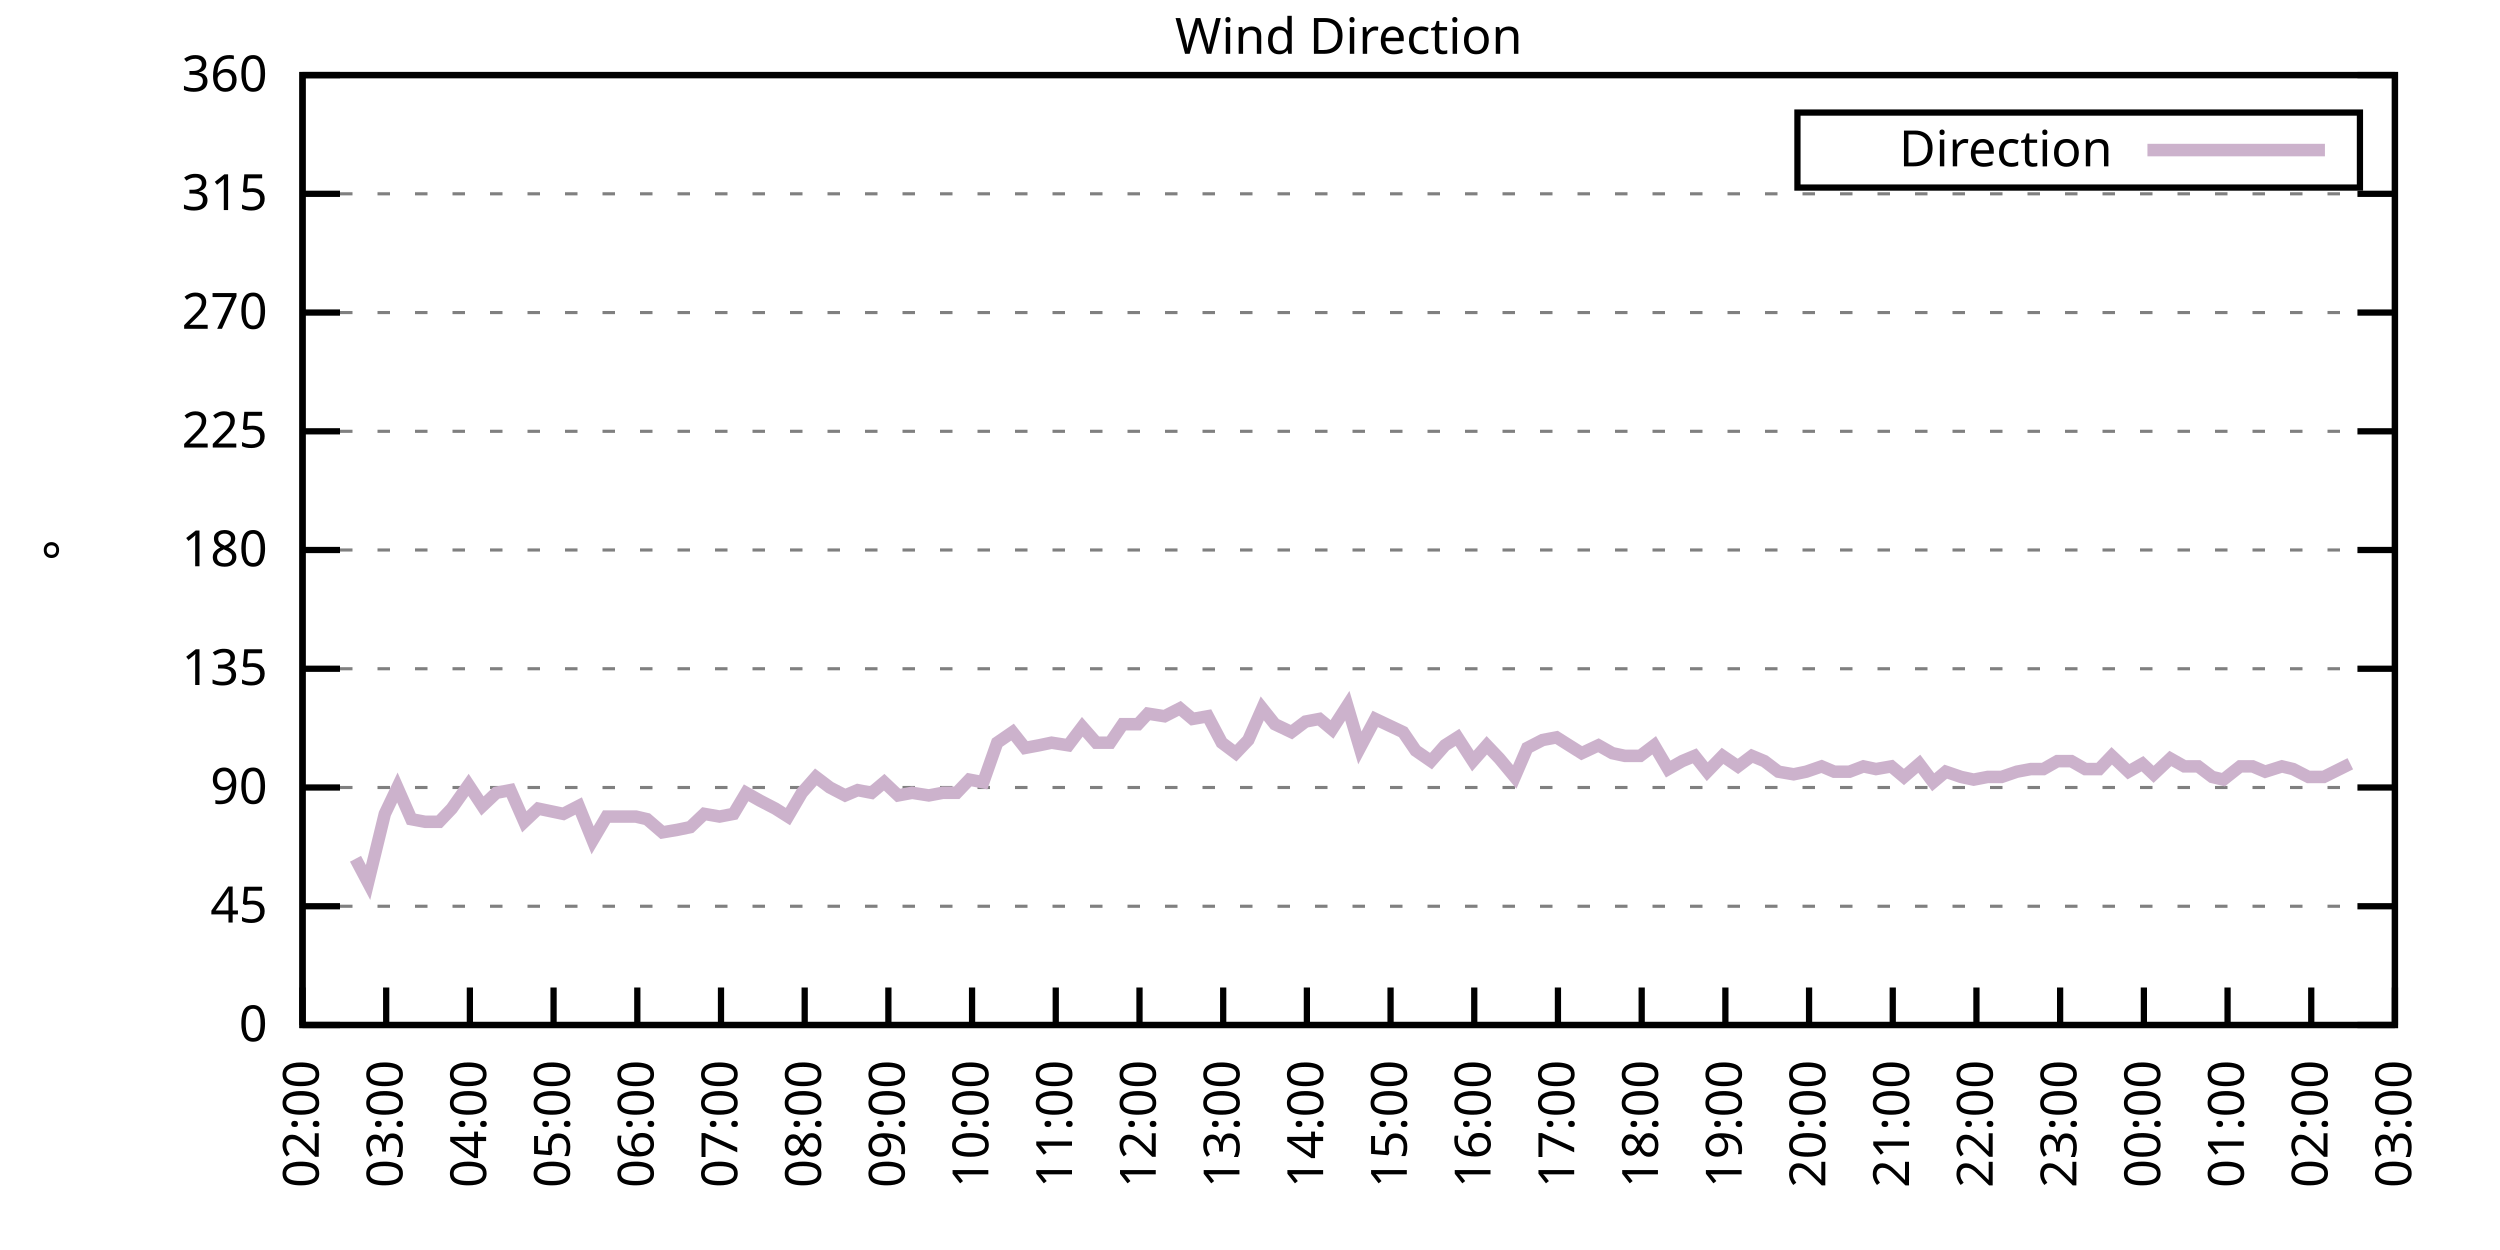
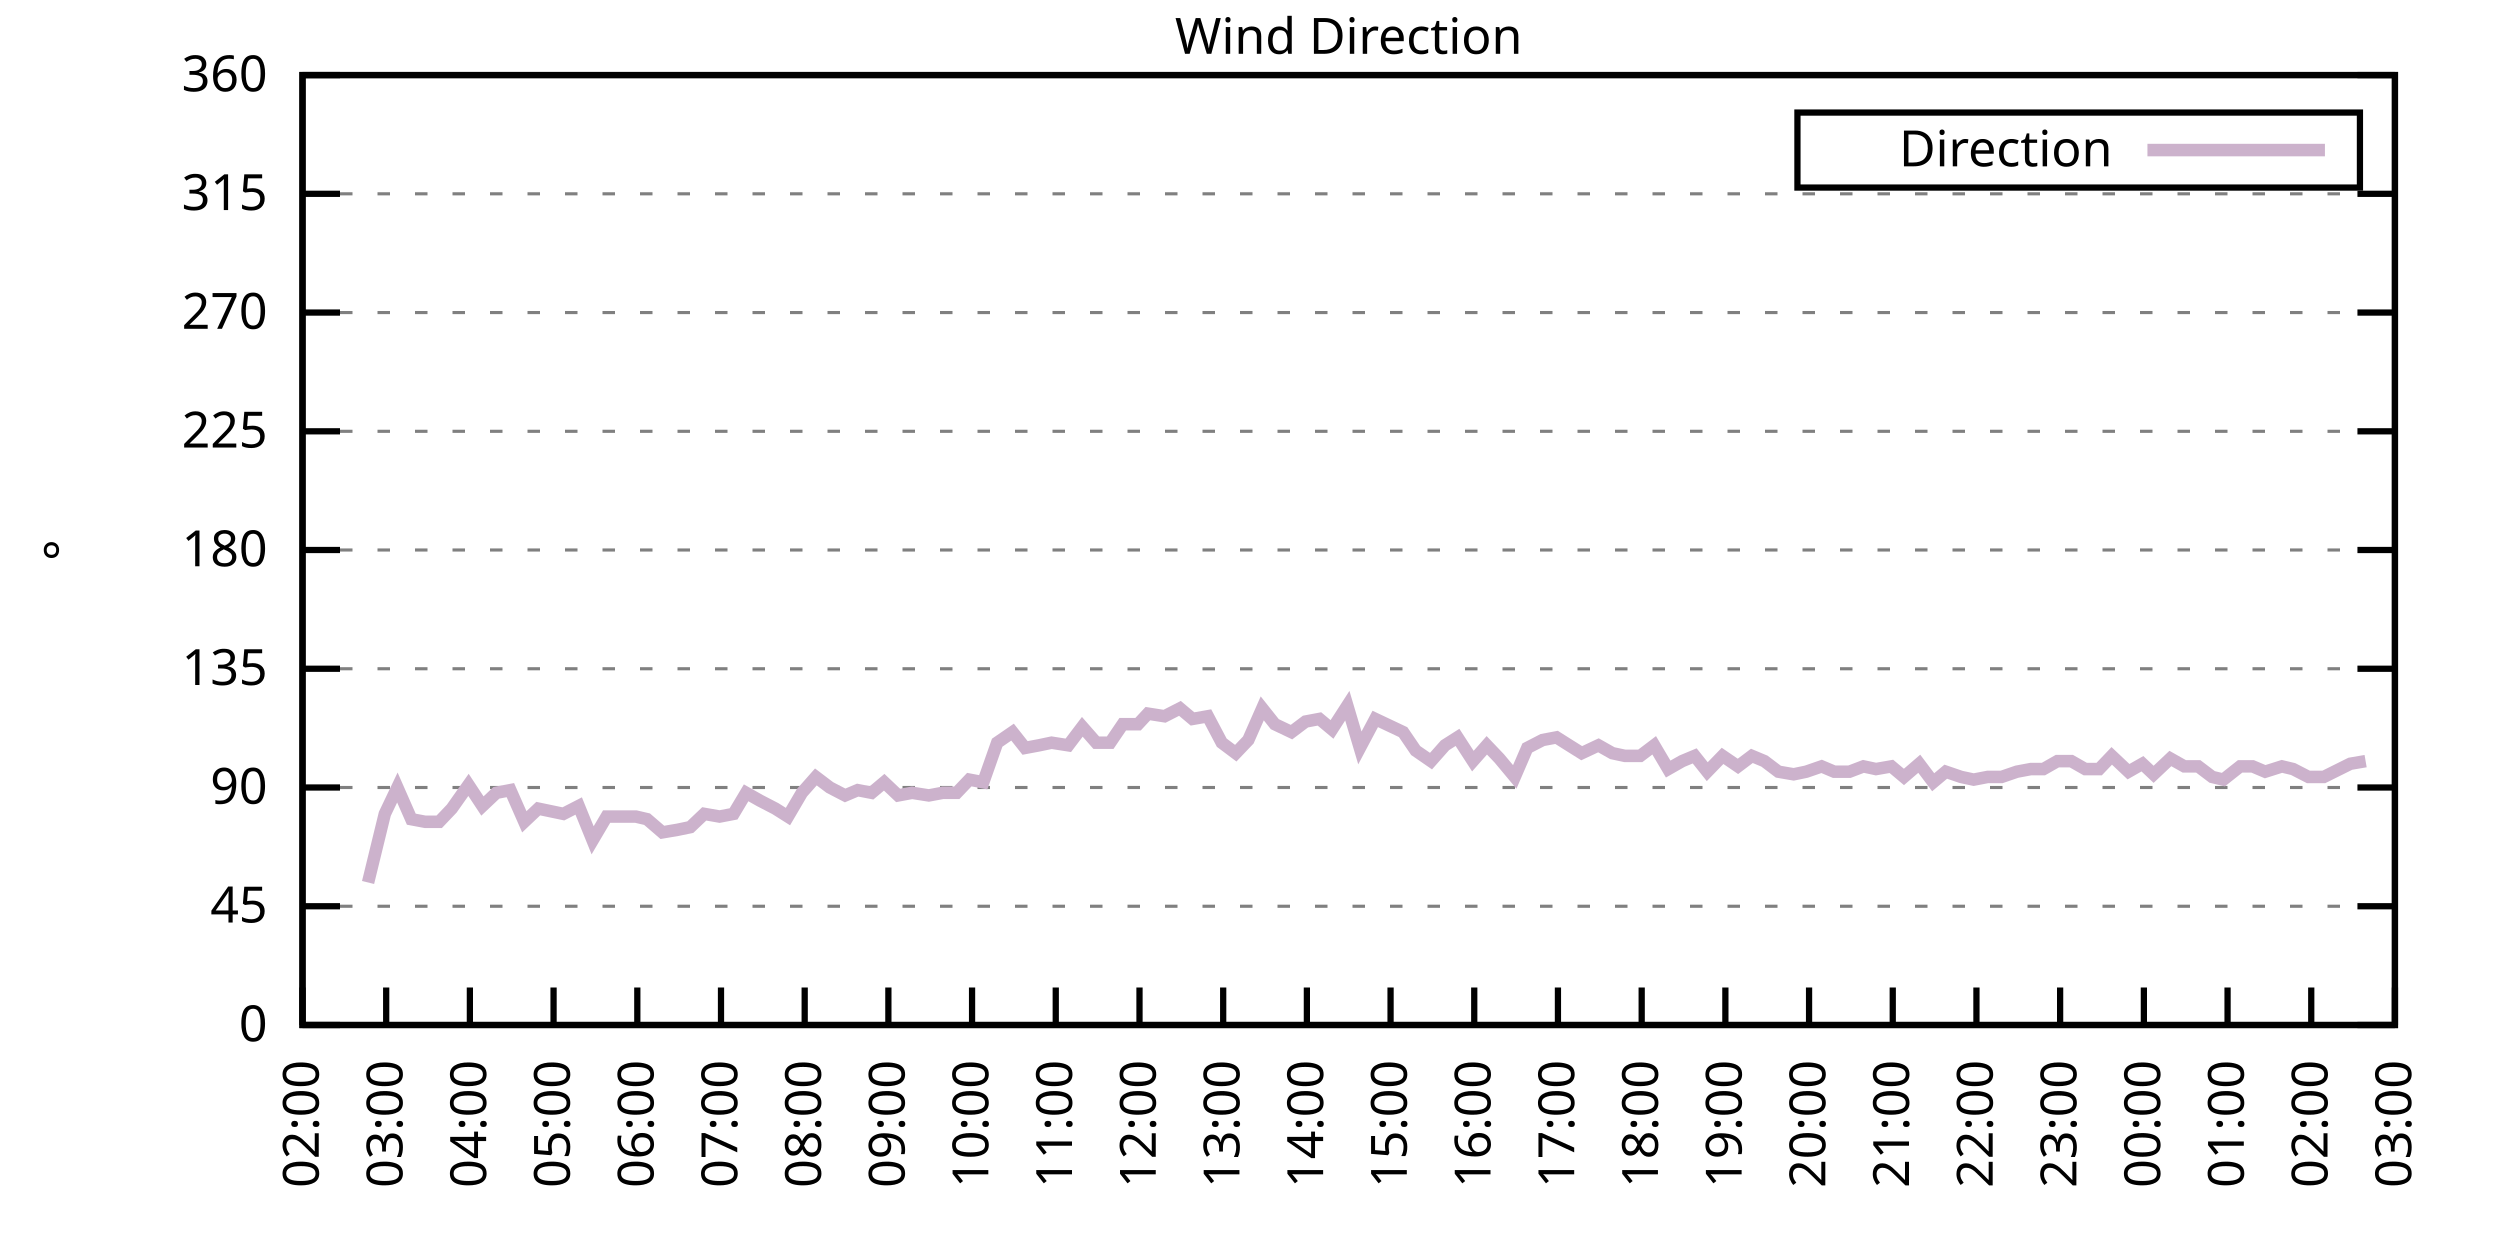
<svg xmlns="http://www.w3.org/2000/svg" xmlns:xlink="http://www.w3.org/1999/xlink" width="400" height="200" viewBox="0 0 400 200">
  <g id="gnuplot_canvas">
    <rect x="0" y="0" width="400" height="200" fill="none" />
    <defs>
      <circle id="gpDot" r="0.5" stroke-width="0.5" stroke="currentColor" />
      <path id="gpPt0" stroke-width="0.333" stroke="currentColor" d="M-1,0 h2 M0,-1 v2" />
      <path id="gpPt1" stroke-width="0.333" stroke="currentColor" d="M-1,-1 L1,1 M1,-1 L-1,1" />
      <path id="gpPt2" stroke-width="0.333" stroke="currentColor" d="M-1,0 L1,0 M0,-1 L0,1 M-1,-1 L1,1 M-1,1 L1,-1" />
      <rect id="gpPt3" stroke-width="0.333" stroke="currentColor" x="-1" y="-1" width="2" height="2" />
      <rect id="gpPt4" stroke-width="0.333" stroke="currentColor" fill="currentColor" x="-1" y="-1" width="2" height="2" />
      <circle id="gpPt5" stroke-width="0.333" stroke="currentColor" cx="0" cy="0" r="1" />
      <use xlink:href="#gpPt5" id="gpPt6" fill="currentColor" stroke="none" />
      <path id="gpPt7" stroke-width="0.333" stroke="currentColor" d="M0,-1.33 L-1.33,0.67 L1.33,0.67 z" />
      <use xlink:href="#gpPt7" id="gpPt8" fill="currentColor" stroke="none" />
      <use xlink:href="#gpPt7" id="gpPt9" stroke="currentColor" transform="rotate(180)" />
      <use xlink:href="#gpPt9" id="gpPt10" fill="currentColor" stroke="none" />
      <use xlink:href="#gpPt3" id="gpPt11" stroke="currentColor" transform="rotate(45)" />
      <use xlink:href="#gpPt11" id="gpPt12" fill="currentColor" stroke="none" />
      <path id="gpPt13" stroke-width="0.333" stroke="currentColor" d="M0,1.330 L1.265,0.411 L0.782,-1.067 L-0.782,-1.076 L-1.265,0.411 z" />
      <use xlink:href="#gpPt13" id="gpPt14" fill="currentColor" stroke="none" />
      <filter id="textbox" filterUnits="objectBoundingBox" x="0" y="0" height="1" width="1">
        <feFlood flood-color="white" flood-opacity="1" result="bgnd" />
        <feComposite in="SourceGraphic" in2="bgnd" operator="atop" />
      </filter>
      <filter id="greybox" filterUnits="objectBoundingBox" x="0" y="0" height="1" width="1">
        <feFlood flood-color="lightgrey" flood-opacity="1" result="grey" />
        <feComposite in="SourceGraphic" in2="grey" operator="atop" />
      </filter>
    </defs>
    <g fill="none" color="white" stroke="currentColor" stroke-width="1.00" stroke-linecap="butt" stroke-linejoin="miter">
</g>
    <g fill="none" color="black" stroke="currentColor" stroke-width="1.00" stroke-linecap="butt" stroke-linejoin="miter">
      <g stroke="none" shape-rendering="crispEdges">
        <polygon fill="rgb(255, 255, 255)" points="48.40,164.00 383.18,164.00 383.18,12.02 48.40,12.02 " />
      </g>
    </g>
    <g fill="none" color="black" stroke="currentColor" stroke-width="1.00" stroke-linecap="butt" stroke-linejoin="miter">
</g>
    <g fill="none" color="black" stroke="black" stroke-width="0.50" stroke-linecap="butt" stroke-linejoin="miter">
</g>
    <g fill="none" color="gray" stroke="currentColor" stroke-width="0.50" stroke-linecap="butt" stroke-linejoin="miter">
      <path stroke="gray" stroke-dasharray="2,4" class="gridline" d="M48.40,164.00 L383.19,164.00  " />
    </g>
    <g fill="none" color="gray" stroke="gray" stroke-width="1.00" stroke-linecap="butt" stroke-linejoin="miter">
</g>
    <g fill="none" color="black" stroke="currentColor" stroke-width="1.00" stroke-linecap="butt" stroke-linejoin="miter">
      <path stroke="black" d="M48.40,164.00 L54.40,164.00 M383.19,164.00 L377.19,164.00  " />
      <g transform="translate(42.80,166.60)" stroke="none" fill="black" font-family="Sans" font-size="8.00" text-anchor="end">
        <text>
          <tspan font-family="Sans"> 0</tspan>
        </text>
      </g>
    </g>
    <g fill="none" color="black" stroke="currentColor" stroke-width="1.00" stroke-linecap="butt" stroke-linejoin="miter">
</g>
    <g fill="none" color="black" stroke="black" stroke-width="0.50" stroke-linecap="butt" stroke-linejoin="miter">
</g>
    <g fill="none" color="gray" stroke="currentColor" stroke-width="0.50" stroke-linecap="butt" stroke-linejoin="miter">
      <path stroke="gray" stroke-dasharray="2,4" class="gridline" d="M48.40,145.00 L383.19,145.00  " />
    </g>
    <g fill="none" color="gray" stroke="gray" stroke-width="1.00" stroke-linecap="butt" stroke-linejoin="miter">
</g>
    <g fill="none" color="black" stroke="currentColor" stroke-width="1.00" stroke-linecap="butt" stroke-linejoin="miter">
      <path stroke="black" d="M48.40,145.00 L54.40,145.00 M383.19,145.00 L377.19,145.00  " />
      <g transform="translate(42.80,147.60)" stroke="none" fill="black" font-family="Sans" font-size="8.00" text-anchor="end">
        <text>
          <tspan font-family="Sans"> 45</tspan>
        </text>
      </g>
    </g>
    <g fill="none" color="black" stroke="currentColor" stroke-width="1.00" stroke-linecap="butt" stroke-linejoin="miter">
</g>
    <g fill="none" color="black" stroke="black" stroke-width="0.50" stroke-linecap="butt" stroke-linejoin="miter">
</g>
    <g fill="none" color="gray" stroke="currentColor" stroke-width="0.50" stroke-linecap="butt" stroke-linejoin="miter">
      <path stroke="gray" stroke-dasharray="2,4" class="gridline" d="M48.40,126.00 L383.19,126.00  " />
    </g>
    <g fill="none" color="gray" stroke="gray" stroke-width="1.00" stroke-linecap="butt" stroke-linejoin="miter">
</g>
    <g fill="none" color="black" stroke="currentColor" stroke-width="1.00" stroke-linecap="butt" stroke-linejoin="miter">
      <path stroke="black" d="M48.40,126.00 L54.40,126.00 M383.19,126.00 L377.19,126.00  " />
      <g transform="translate(42.80,128.60)" stroke="none" fill="black" font-family="Sans" font-size="8.00" text-anchor="end">
        <text>
          <tspan font-family="Sans"> 90</tspan>
        </text>
      </g>
    </g>
    <g fill="none" color="black" stroke="currentColor" stroke-width="1.00" stroke-linecap="butt" stroke-linejoin="miter">
</g>
    <g fill="none" color="black" stroke="black" stroke-width="0.50" stroke-linecap="butt" stroke-linejoin="miter">
</g>
    <g fill="none" color="gray" stroke="currentColor" stroke-width="0.50" stroke-linecap="butt" stroke-linejoin="miter">
      <path stroke="gray" stroke-dasharray="2,4" class="gridline" d="M48.40,107.00 L383.19,107.00  " />
    </g>
    <g fill="none" color="gray" stroke="gray" stroke-width="1.00" stroke-linecap="butt" stroke-linejoin="miter">
</g>
    <g fill="none" color="black" stroke="currentColor" stroke-width="1.00" stroke-linecap="butt" stroke-linejoin="miter">
      <path stroke="black" d="M48.40,107.00 L54.40,107.00 M383.19,107.00 L377.19,107.00  " />
      <g transform="translate(42.80,109.60)" stroke="none" fill="black" font-family="Sans" font-size="8.00" text-anchor="end">
        <text>
          <tspan font-family="Sans"> 135</tspan>
        </text>
      </g>
    </g>
    <g fill="none" color="black" stroke="currentColor" stroke-width="1.00" stroke-linecap="butt" stroke-linejoin="miter">
</g>
    <g fill="none" color="black" stroke="black" stroke-width="0.50" stroke-linecap="butt" stroke-linejoin="miter">
</g>
    <g fill="none" color="gray" stroke="currentColor" stroke-width="0.50" stroke-linecap="butt" stroke-linejoin="miter">
      <path stroke="gray" stroke-dasharray="2,4" class="gridline" d="M48.40,88.00 L383.19,88.00  " />
    </g>
    <g fill="none" color="gray" stroke="gray" stroke-width="1.00" stroke-linecap="butt" stroke-linejoin="miter">
</g>
    <g fill="none" color="black" stroke="currentColor" stroke-width="1.00" stroke-linecap="butt" stroke-linejoin="miter">
      <path stroke="black" d="M48.40,88.00 L54.40,88.00 M383.19,88.00 L377.19,88.00  " />
      <g transform="translate(42.80,90.60)" stroke="none" fill="black" font-family="Sans" font-size="8.00" text-anchor="end">
        <text>
          <tspan font-family="Sans"> 180</tspan>
        </text>
      </g>
    </g>
    <g fill="none" color="black" stroke="currentColor" stroke-width="1.00" stroke-linecap="butt" stroke-linejoin="miter">
</g>
    <g fill="none" color="black" stroke="black" stroke-width="0.50" stroke-linecap="butt" stroke-linejoin="miter">
</g>
    <g fill="none" color="gray" stroke="currentColor" stroke-width="0.50" stroke-linecap="butt" stroke-linejoin="miter">
      <path stroke="gray" stroke-dasharray="2,4" class="gridline" d="M48.40,69.01 L383.19,69.01  " />
    </g>
    <g fill="none" color="gray" stroke="gray" stroke-width="1.00" stroke-linecap="butt" stroke-linejoin="miter">
</g>
    <g fill="none" color="black" stroke="currentColor" stroke-width="1.00" stroke-linecap="butt" stroke-linejoin="miter">
      <path stroke="black" d="M48.40,69.01 L54.40,69.01 M383.19,69.01 L377.19,69.01  " />
      <g transform="translate(42.80,71.61)" stroke="none" fill="black" font-family="Sans" font-size="8.00" text-anchor="end">
        <text>
          <tspan font-family="Sans"> 225</tspan>
        </text>
      </g>
    </g>
    <g fill="none" color="black" stroke="currentColor" stroke-width="1.00" stroke-linecap="butt" stroke-linejoin="miter">
</g>
    <g fill="none" color="black" stroke="black" stroke-width="0.50" stroke-linecap="butt" stroke-linejoin="miter">
</g>
    <g fill="none" color="gray" stroke="currentColor" stroke-width="0.50" stroke-linecap="butt" stroke-linejoin="miter">
      <path stroke="gray" stroke-dasharray="2,4" class="gridline" d="M48.40,50.01 L383.19,50.01  " />
    </g>
    <g fill="none" color="gray" stroke="gray" stroke-width="1.00" stroke-linecap="butt" stroke-linejoin="miter">
</g>
    <g fill="none" color="black" stroke="currentColor" stroke-width="1.00" stroke-linecap="butt" stroke-linejoin="miter">
      <path stroke="black" d="M48.40,50.01 L54.40,50.01 M383.19,50.01 L377.19,50.01  " />
      <g transform="translate(42.80,52.61)" stroke="none" fill="black" font-family="Sans" font-size="8.00" text-anchor="end">
        <text>
          <tspan font-family="Sans"> 270</tspan>
        </text>
      </g>
    </g>
    <g fill="none" color="black" stroke="currentColor" stroke-width="1.00" stroke-linecap="butt" stroke-linejoin="miter">
</g>
    <g fill="none" color="black" stroke="black" stroke-width="0.50" stroke-linecap="butt" stroke-linejoin="miter">
</g>
    <g fill="none" color="gray" stroke="currentColor" stroke-width="0.50" stroke-linecap="butt" stroke-linejoin="miter">
      <path stroke="gray" stroke-dasharray="2,4" class="gridline" d="M48.40,31.01 L383.19,31.01  " />
    </g>
    <g fill="none" color="gray" stroke="gray" stroke-width="1.00" stroke-linecap="butt" stroke-linejoin="miter">
</g>
    <g fill="none" color="black" stroke="currentColor" stroke-width="1.00" stroke-linecap="butt" stroke-linejoin="miter">
      <path stroke="black" d="M48.40,31.01 L54.40,31.01 M383.19,31.01 L377.19,31.01  " />
      <g transform="translate(42.80,33.61)" stroke="none" fill="black" font-family="Sans" font-size="8.00" text-anchor="end">
        <text>
          <tspan font-family="Sans"> 315</tspan>
        </text>
      </g>
    </g>
    <g fill="none" color="black" stroke="currentColor" stroke-width="1.00" stroke-linecap="butt" stroke-linejoin="miter">
</g>
    <g fill="none" color="black" stroke="black" stroke-width="0.50" stroke-linecap="butt" stroke-linejoin="miter">
</g>
    <g fill="none" color="gray" stroke="currentColor" stroke-width="0.50" stroke-linecap="butt" stroke-linejoin="miter">
      <path stroke="gray" stroke-dasharray="2,4" class="gridline" d="M48.40,12.01 L383.19,12.01  " />
    </g>
    <g fill="none" color="gray" stroke="gray" stroke-width="1.00" stroke-linecap="butt" stroke-linejoin="miter">
</g>
    <g fill="none" color="black" stroke="currentColor" stroke-width="1.00" stroke-linecap="butt" stroke-linejoin="miter">
      <path stroke="black" d="M48.40,12.01 L54.40,12.01 M383.19,12.01 L377.19,12.01  " />
      <g transform="translate(42.80,14.61)" stroke="none" fill="black" font-family="Sans" font-size="8.00" text-anchor="end">
        <text>
          <tspan font-family="Sans"> 360</tspan>
        </text>
      </g>
    </g>
    <g fill="none" color="black" stroke="currentColor" stroke-width="1.00" stroke-linecap="butt" stroke-linejoin="miter">
      <path stroke="black" d="M48.40,164.00 L48.40,158.00  " />
      <g transform="translate(51.00,169.60) rotate(270.00)" stroke="none" fill="black" font-family="Sans" font-size="8.00" text-anchor="end">
        <text>
          <tspan font-family="Sans">02:00</tspan>
        </text>
      </g>
    </g>
    <g fill="none" color="black" stroke="currentColor" stroke-width="1.00" stroke-linecap="butt" stroke-linejoin="miter">
      <path stroke="black" d="M61.79,164.00 L61.79,158.00  " />
      <g transform="translate(64.39,169.60) rotate(270.00)" stroke="none" fill="black" font-family="Sans" font-size="8.00" text-anchor="end">
        <text>
          <tspan font-family="Sans">03:00</tspan>
        </text>
      </g>
    </g>
    <g fill="none" color="black" stroke="currentColor" stroke-width="1.00" stroke-linecap="butt" stroke-linejoin="miter">
      <path stroke="black" d="M75.18,164.00 L75.18,158.00  " />
      <g transform="translate(77.78,169.60) rotate(270.00)" stroke="none" fill="black" font-family="Sans" font-size="8.00" text-anchor="end">
        <text>
          <tspan font-family="Sans">04:00</tspan>
        </text>
      </g>
    </g>
    <g fill="none" color="black" stroke="currentColor" stroke-width="1.00" stroke-linecap="butt" stroke-linejoin="miter">
      <path stroke="black" d="M88.57,164.00 L88.57,158.00  " />
      <g transform="translate(91.17,169.60) rotate(270.00)" stroke="none" fill="black" font-family="Sans" font-size="8.00" text-anchor="end">
        <text>
          <tspan font-family="Sans">05:00</tspan>
        </text>
      </g>
    </g>
    <g fill="none" color="black" stroke="currentColor" stroke-width="1.00" stroke-linecap="butt" stroke-linejoin="miter">
      <path stroke="black" d="M101.97,164.00 L101.97,158.00  " />
      <g transform="translate(104.57,169.60) rotate(270.00)" stroke="none" fill="black" font-family="Sans" font-size="8.00" text-anchor="end">
        <text>
          <tspan font-family="Sans">06:00</tspan>
        </text>
      </g>
    </g>
    <g fill="none" color="black" stroke="currentColor" stroke-width="1.00" stroke-linecap="butt" stroke-linejoin="miter">
      <path stroke="black" d="M115.36,164.00 L115.36,158.00  " />
      <g transform="translate(117.96,169.60) rotate(270.00)" stroke="none" fill="black" font-family="Sans" font-size="8.00" text-anchor="end">
        <text>
          <tspan font-family="Sans">07:00</tspan>
        </text>
      </g>
    </g>
    <g fill="none" color="black" stroke="currentColor" stroke-width="1.00" stroke-linecap="butt" stroke-linejoin="miter">
      <path stroke="black" d="M128.75,164.00 L128.75,158.00  " />
      <g transform="translate(131.35,169.60) rotate(270.00)" stroke="none" fill="black" font-family="Sans" font-size="8.00" text-anchor="end">
        <text>
          <tspan font-family="Sans">08:00</tspan>
        </text>
      </g>
    </g>
    <g fill="none" color="black" stroke="currentColor" stroke-width="1.00" stroke-linecap="butt" stroke-linejoin="miter">
      <path stroke="black" d="M142.14,164.00 L142.14,158.00  " />
      <g transform="translate(144.74,169.60) rotate(270.00)" stroke="none" fill="black" font-family="Sans" font-size="8.00" text-anchor="end">
        <text>
          <tspan font-family="Sans">09:00</tspan>
        </text>
      </g>
    </g>
    <g fill="none" color="black" stroke="currentColor" stroke-width="1.00" stroke-linecap="butt" stroke-linejoin="miter">
      <path stroke="black" d="M155.53,164.00 L155.53,158.00  " />
      <g transform="translate(158.13,169.60) rotate(270.00)" stroke="none" fill="black" font-family="Sans" font-size="8.00" text-anchor="end">
        <text>
          <tspan font-family="Sans">10:00</tspan>
        </text>
      </g>
    </g>
    <g fill="none" color="black" stroke="currentColor" stroke-width="1.00" stroke-linecap="butt" stroke-linejoin="miter">
      <path stroke="black" d="M168.92,164.00 L168.92,158.00  " />
      <g transform="translate(171.52,169.60) rotate(270.00)" stroke="none" fill="black" font-family="Sans" font-size="8.00" text-anchor="end">
        <text>
          <tspan font-family="Sans">11:00</tspan>
        </text>
      </g>
    </g>
    <g fill="none" color="black" stroke="currentColor" stroke-width="1.00" stroke-linecap="butt" stroke-linejoin="miter">
      <path stroke="black" d="M182.32,164.00 L182.32,158.00  " />
      <g transform="translate(184.92,169.60) rotate(270.00)" stroke="none" fill="black" font-family="Sans" font-size="8.00" text-anchor="end">
        <text>
          <tspan font-family="Sans">12:00</tspan>
        </text>
      </g>
    </g>
    <g fill="none" color="black" stroke="currentColor" stroke-width="1.00" stroke-linecap="butt" stroke-linejoin="miter">
      <path stroke="black" d="M195.71,164.00 L195.71,158.00  " />
      <g transform="translate(198.31,169.60) rotate(270.00)" stroke="none" fill="black" font-family="Sans" font-size="8.00" text-anchor="end">
        <text>
          <tspan font-family="Sans">13:00</tspan>
        </text>
      </g>
    </g>
    <g fill="none" color="black" stroke="currentColor" stroke-width="1.00" stroke-linecap="butt" stroke-linejoin="miter">
      <path stroke="black" d="M209.10,164.00 L209.10,158.00  " />
      <g transform="translate(211.70,169.60) rotate(270.00)" stroke="none" fill="black" font-family="Sans" font-size="8.00" text-anchor="end">
        <text>
          <tspan font-family="Sans">14:00</tspan>
        </text>
      </g>
    </g>
    <g fill="none" color="black" stroke="currentColor" stroke-width="1.00" stroke-linecap="butt" stroke-linejoin="miter">
      <path stroke="black" d="M222.49,164.00 L222.49,158.00  " />
      <g transform="translate(225.09,169.60) rotate(270.00)" stroke="none" fill="black" font-family="Sans" font-size="8.00" text-anchor="end">
        <text>
          <tspan font-family="Sans">15:00</tspan>
        </text>
      </g>
    </g>
    <g fill="none" color="black" stroke="currentColor" stroke-width="1.00" stroke-linecap="butt" stroke-linejoin="miter">
      <path stroke="black" d="M235.88,164.00 L235.88,158.00  " />
      <g transform="translate(238.48,169.60) rotate(270.00)" stroke="none" fill="black" font-family="Sans" font-size="8.00" text-anchor="end">
        <text>
          <tspan font-family="Sans">16:00</tspan>
        </text>
      </g>
    </g>
    <g fill="none" color="black" stroke="currentColor" stroke-width="1.00" stroke-linecap="butt" stroke-linejoin="miter">
      <path stroke="black" d="M249.27,164.00 L249.27,158.00  " />
      <g transform="translate(251.87,169.60) rotate(270.00)" stroke="none" fill="black" font-family="Sans" font-size="8.00" text-anchor="end">
        <text>
          <tspan font-family="Sans">17:00</tspan>
        </text>
      </g>
    </g>
    <g fill="none" color="black" stroke="currentColor" stroke-width="1.00" stroke-linecap="butt" stroke-linejoin="miter">
      <path stroke="black" d="M262.67,164.00 L262.67,158.00  " />
      <g transform="translate(265.27,169.60) rotate(270.00)" stroke="none" fill="black" font-family="Sans" font-size="8.00" text-anchor="end">
        <text>
          <tspan font-family="Sans">18:00</tspan>
        </text>
      </g>
    </g>
    <g fill="none" color="black" stroke="currentColor" stroke-width="1.00" stroke-linecap="butt" stroke-linejoin="miter">
      <path stroke="black" d="M276.06,164.00 L276.06,158.00  " />
      <g transform="translate(278.66,169.60) rotate(270.00)" stroke="none" fill="black" font-family="Sans" font-size="8.00" text-anchor="end">
        <text>
          <tspan font-family="Sans">19:00</tspan>
        </text>
      </g>
    </g>
    <g fill="none" color="black" stroke="currentColor" stroke-width="1.00" stroke-linecap="butt" stroke-linejoin="miter">
      <path stroke="black" d="M289.45,164.00 L289.45,158.00  " />
      <g transform="translate(292.05,169.60) rotate(270.00)" stroke="none" fill="black" font-family="Sans" font-size="8.00" text-anchor="end">
        <text>
          <tspan font-family="Sans">20:00</tspan>
        </text>
      </g>
    </g>
    <g fill="none" color="black" stroke="currentColor" stroke-width="1.00" stroke-linecap="butt" stroke-linejoin="miter">
      <path stroke="black" d="M302.84,164.00 L302.84,158.00  " />
      <g transform="translate(305.44,169.60) rotate(270.00)" stroke="none" fill="black" font-family="Sans" font-size="8.00" text-anchor="end">
        <text>
          <tspan font-family="Sans">21:00</tspan>
        </text>
      </g>
    </g>
    <g fill="none" color="black" stroke="currentColor" stroke-width="1.00" stroke-linecap="butt" stroke-linejoin="miter">
      <path stroke="black" d="M316.23,164.00 L316.23,158.00  " />
      <g transform="translate(318.83,169.60) rotate(270.00)" stroke="none" fill="black" font-family="Sans" font-size="8.00" text-anchor="end">
        <text>
          <tspan font-family="Sans">22:00</tspan>
        </text>
      </g>
    </g>
    <g fill="none" color="black" stroke="currentColor" stroke-width="1.00" stroke-linecap="butt" stroke-linejoin="miter">
      <path stroke="black" d="M329.62,164.00 L329.62,158.00  " />
      <g transform="translate(332.22,169.60) rotate(270.00)" stroke="none" fill="black" font-family="Sans" font-size="8.00" text-anchor="end">
        <text>
          <tspan font-family="Sans">23:00</tspan>
        </text>
      </g>
    </g>
    <g fill="none" color="black" stroke="currentColor" stroke-width="1.00" stroke-linecap="butt" stroke-linejoin="miter">
      <path stroke="black" d="M343.02,164.00 L343.02,158.00  " />
      <g transform="translate(345.62,169.60) rotate(270.00)" stroke="none" fill="black" font-family="Sans" font-size="8.00" text-anchor="end">
        <text>
          <tspan font-family="Sans">00:00</tspan>
        </text>
      </g>
    </g>
    <g fill="none" color="black" stroke="currentColor" stroke-width="1.00" stroke-linecap="butt" stroke-linejoin="miter">
      <path stroke="black" d="M356.41,164.00 L356.41,158.00  " />
      <g transform="translate(359.01,169.60) rotate(270.00)" stroke="none" fill="black" font-family="Sans" font-size="8.00" text-anchor="end">
        <text>
          <tspan font-family="Sans">01:00</tspan>
        </text>
      </g>
    </g>
    <g fill="none" color="black" stroke="currentColor" stroke-width="1.00" stroke-linecap="butt" stroke-linejoin="miter">
      <path stroke="black" d="M369.80,164.00 L369.80,158.00  " />
      <g transform="translate(372.40,169.60) rotate(270.00)" stroke="none" fill="black" font-family="Sans" font-size="8.00" text-anchor="end">
        <text>
          <tspan font-family="Sans">02:00</tspan>
        </text>
      </g>
    </g>
    <g fill="none" color="black" stroke="currentColor" stroke-width="1.00" stroke-linecap="butt" stroke-linejoin="miter">
      <path stroke="black" d="M383.19,164.00 L383.19,158.00  " />
      <g transform="translate(385.79,169.60) rotate(270.00)" stroke="none" fill="black" font-family="Sans" font-size="8.00" text-anchor="end">
        <text>
          <tspan font-family="Sans">03:00</tspan>
        </text>
      </g>
    </g>
    <g fill="none" color="black" stroke="currentColor" stroke-width="1.00" stroke-linecap="butt" stroke-linejoin="miter">
</g>
    <g fill="none" color="black" stroke="currentColor" stroke-width="1.00" stroke-linecap="butt" stroke-linejoin="miter">
      <path stroke="black" d="M48.40,12.01 L48.40,164.00 L383.19,164.00 L383.19,12.01 L48.40,12.01 Z  " />
    </g>
    <g fill="none" color="black" stroke="currentColor" stroke-width="1.00" stroke-linecap="butt" stroke-linejoin="miter">
</g>
    <g fill="none" color="black" stroke="currentColor" stroke-width="1.00" stroke-linecap="butt" stroke-linejoin="miter">
      <path stroke="black" d="M287.59,30.01 L287.59,18.01 L377.59,18.01 L377.59,30.01 L287.59,30.01 Z  " />
    </g>
    <g id="Wind_direction_plot_1">
      <g fill="none" color="white" stroke="black" stroke-width="2.00" stroke-linecap="butt" stroke-linejoin="miter">
</g>
      <g fill="none" color="black" stroke="currentColor" stroke-width="2.00" stroke-linecap="butt" stroke-linejoin="miter">
        <g transform="translate(337.99,26.61)" stroke="none" fill="black" font-family="Sans" font-size="8.00" text-anchor="end">
          <text>
            <tspan font-family="Sans">Direction</tspan>
          </text>
        </g>
      </g>
      <g fill="none" color="black" stroke="currentColor" stroke-width="2.00" stroke-linecap="butt" stroke-linejoin="miter">
-         <path stroke="rgb(204, 178, 204)" d="M343.59,24.01 L371.99,24.01 M56.88,137.40 L58.89,141.20 L61.57,130.22 L63.58,126.00 L65.81,131.07 L68.04,131.49   L70.27,131.49 L72.28,129.38 L74.96,125.58 L77.19,128.96 L79.42,126.85 L81.66,126.42 L83.89,131.49 L86.12,129.38   L88.13,129.80 L90.14,130.22 L92.59,128.96 L94.82,134.45 L97.06,130.65 L99.51,130.65 L101.74,130.65 L103.53,131.07   L105.98,133.18 L108.44,132.76 L110.45,132.34 L112.68,130.22 L115.13,130.65 L117.37,130.22 L119.38,126.85 L121.61,128.11   L124.06,129.38 L126.07,130.65 L128.30,126.85 L130.54,124.31 L132.77,126.00 L135.22,127.27 L137.23,126.42 L139.46,126.85   L141.47,125.16 L143.70,127.27 L145.94,126.85 L148.61,127.27 L150.85,126.85 L153.08,126.85 L155.09,124.74 L157.32,125.16   L159.55,118.83 L162.01,117.14 L164.01,119.67 L166.25,119.25 L168.25,118.83 L170.93,119.25 L173.17,116.29 L175.40,118.83   L177.63,118.83 L179.64,115.87 L182.09,115.87 L183.66,114.18 L186.33,114.60 L188.79,113.34 L190.80,115.03 L193.25,114.60   L195.48,118.83 L197.72,120.51 L199.73,118.40 L201.96,113.34 L203.97,115.87 L206.64,117.14 L208.88,115.45 L211.11,115.03   L213.12,116.71 L215.57,112.91 L217.58,119.67 L220.04,115.03 L224.50,117.14 L226.51,120.09 L228.96,121.78 L231.20,119.25   L233.20,117.98 L235.66,121.78 L237.89,119.25 L239.90,121.36 L242.36,124.31 L244.36,119.67 L246.82,118.40 L249.05,117.98   L251.06,119.25 L253.07,120.51 L255.75,119.25 L257.98,120.51 L259.99,120.94 L262.44,120.94 L264.67,119.25 L266.91,123.05   L269.14,121.78 L271.15,120.94 L273.16,123.47 L275.61,120.94 L278.07,122.62 L280.30,120.94 L282.31,121.78 L284.54,123.47   L286.99,123.89 L289.00,123.47 L291.46,122.62 L293.47,123.47 L295.92,123.47 L298.15,122.62 L300.16,123.05 L302.62,122.62   L304.63,124.31 L307.08,122.20 L309.31,125.16 L311.32,123.47 L313.78,124.31 L315.79,124.74 L318.02,124.31 L320.25,124.31   L322.70,123.47 L324.94,123.05 L326.95,123.05 L329.18,121.78 L331.41,121.78 L333.64,123.05 L335.87,123.05 L337.88,120.94   L340.56,123.47 L342.79,122.20 L344.58,123.89 L347.26,121.36 L349.49,122.62 L351.72,122.62 L353.95,124.31 L355.74,124.74   L358.42,122.62 L360.42,122.62 L362.43,123.47 L365.11,122.62 L366.90,123.05 L369.35,124.31 L371.81,124.31 L376.05,122.20    " />
+         <path stroke="rgb(204, 178, 204)" d="M343.59,24.01 L371.99,24.01 M58.89,141.20 L61.57,130.22 L63.58,126.00 L65.81,131.07 L68.04,131.49 L70.27,131.49   L72.28,129.38 L74.96,125.58 L77.19,128.96 L79.42,126.85 L81.66,126.42 L83.89,131.49 L86.12,129.38 L88.13,129.80   L90.14,130.22 L92.59,128.96 L94.82,134.45 L97.06,130.65 L99.51,130.65 L101.74,130.65 L103.53,131.07 L105.98,133.18   L108.44,132.76 L110.45,132.34 L112.68,130.22 L115.13,130.65 L117.37,130.22 L119.38,126.85 L121.61,128.11 L124.06,129.38   L126.07,130.65 L128.30,126.85 L130.54,124.31 L132.77,126.00 L135.22,127.27 L137.23,126.42 L139.46,126.85 L141.47,125.16   L143.70,127.27 L145.94,126.85 L148.61,127.27 L150.85,126.85 L153.08,126.85 L155.09,124.74 L157.32,125.16 L159.55,118.83   L162.01,117.14 L164.01,119.67 L166.25,119.25 L168.25,118.83 L170.93,119.25 L173.17,116.29 L175.40,118.83 L177.63,118.83   L179.64,115.87 L182.09,115.87 L183.66,114.18 L186.33,114.60 L188.79,113.34 L190.80,115.03 L193.25,114.60 L195.48,118.83   L197.72,120.51 L199.73,118.40 L201.96,113.34 L203.97,115.87 L206.64,117.14 L208.88,115.45 L211.11,115.03 L213.12,116.71   L215.57,112.91 L217.58,119.67 L220.04,115.03 L224.50,117.14 L226.51,120.09 L228.96,121.78 L231.20,119.25 L233.20,117.98   L235.66,121.78 L237.89,119.25 L239.90,121.36 L242.36,124.31 L244.36,119.67 L246.82,118.40 L249.05,117.98 L251.06,119.25   L253.07,120.51 L255.75,119.25 L257.98,120.51 L259.99,120.94 L262.44,120.94 L264.67,119.25 L266.91,123.05 L269.14,121.78   L271.15,120.94 L273.16,123.47 L275.61,120.94 L278.07,122.62 L280.30,120.94 L282.31,121.78 L284.54,123.47 L286.99,123.89   L289.00,123.47 L291.46,122.62 L293.47,123.47 L295.92,123.47 L298.15,122.62 L300.16,123.05 L302.62,122.62 L304.63,124.31   L307.08,122.20 L309.31,125.16 L311.32,123.47 L313.78,124.31 L315.79,124.74 L318.02,124.31 L320.25,124.31 L322.70,123.47   L324.94,123.05 L326.95,123.05 L329.18,121.78 L331.41,121.78 L333.64,123.05 L335.87,123.05 L337.88,120.94 L340.56,123.47   L342.79,122.20 L344.58,123.89 L347.26,121.36 L349.49,122.62 L351.72,122.62 L353.95,124.31 L355.74,124.74 L358.42,122.62   L360.42,122.62 L362.43,123.47 L365.11,122.62 L366.90,123.05 L369.35,124.31 L371.81,124.31 L376.05,122.20 L378.50,121.78    " />
      </g>
    </g>
    <g fill="none" color="black" stroke="currentColor" stroke-width="2.00" stroke-linecap="butt" stroke-linejoin="miter">
</g>
    <g fill="none" color="black" stroke="black" stroke-width="1.00" stroke-linecap="butt" stroke-linejoin="miter">
</g>
    <g fill="none" color="black" stroke="currentColor" stroke-width="1.00" stroke-linecap="butt" stroke-linejoin="miter">
      <path stroke="black" d="M48.40,12.01 L48.40,164.00 L383.19,164.00 L383.19,12.01 L48.40,12.01 Z  " />
      <g transform="translate(12.80,88.01) rotate(270.00)" stroke="none" fill="black" font-family="Sans" font-size="8.00" text-anchor="middle">
        <text>
          <tspan font-family="Sans">°</tspan>
        </text>
      </g>
    </g>
    <g fill="none" color="black" stroke="currentColor" stroke-width="1.00" stroke-linecap="butt" stroke-linejoin="miter">
</g>
    <g fill="none" color="black" stroke="currentColor" stroke-width="1.00" stroke-linecap="butt" stroke-linejoin="miter">
      <g transform="translate(215.79,8.61)" stroke="none" fill="black" font-family="Sans" font-size="8.00" text-anchor="middle">
        <text>
          <tspan font-family="Sans">Wind Direction</tspan>
        </text>
      </g>
    </g>
    <g fill="none" color="black" stroke="currentColor" stroke-width="1.00" stroke-linecap="butt" stroke-linejoin="miter">
</g>
  </g>
</svg>
